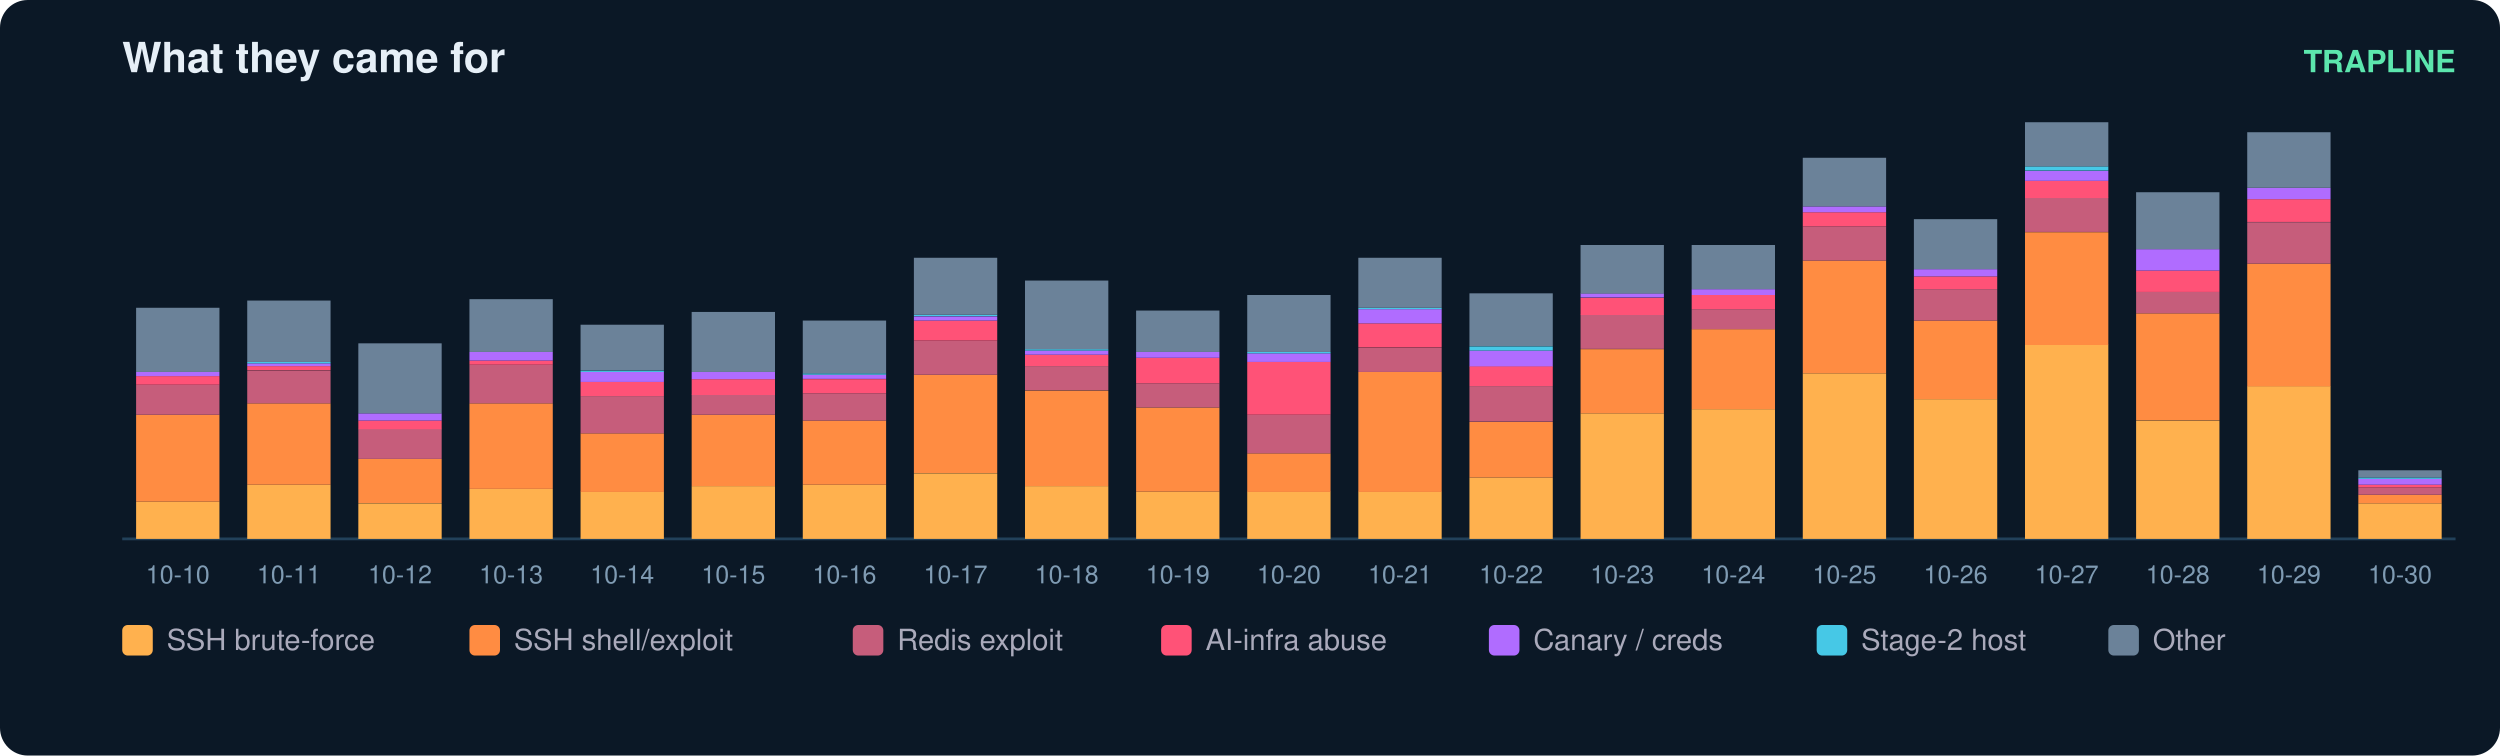
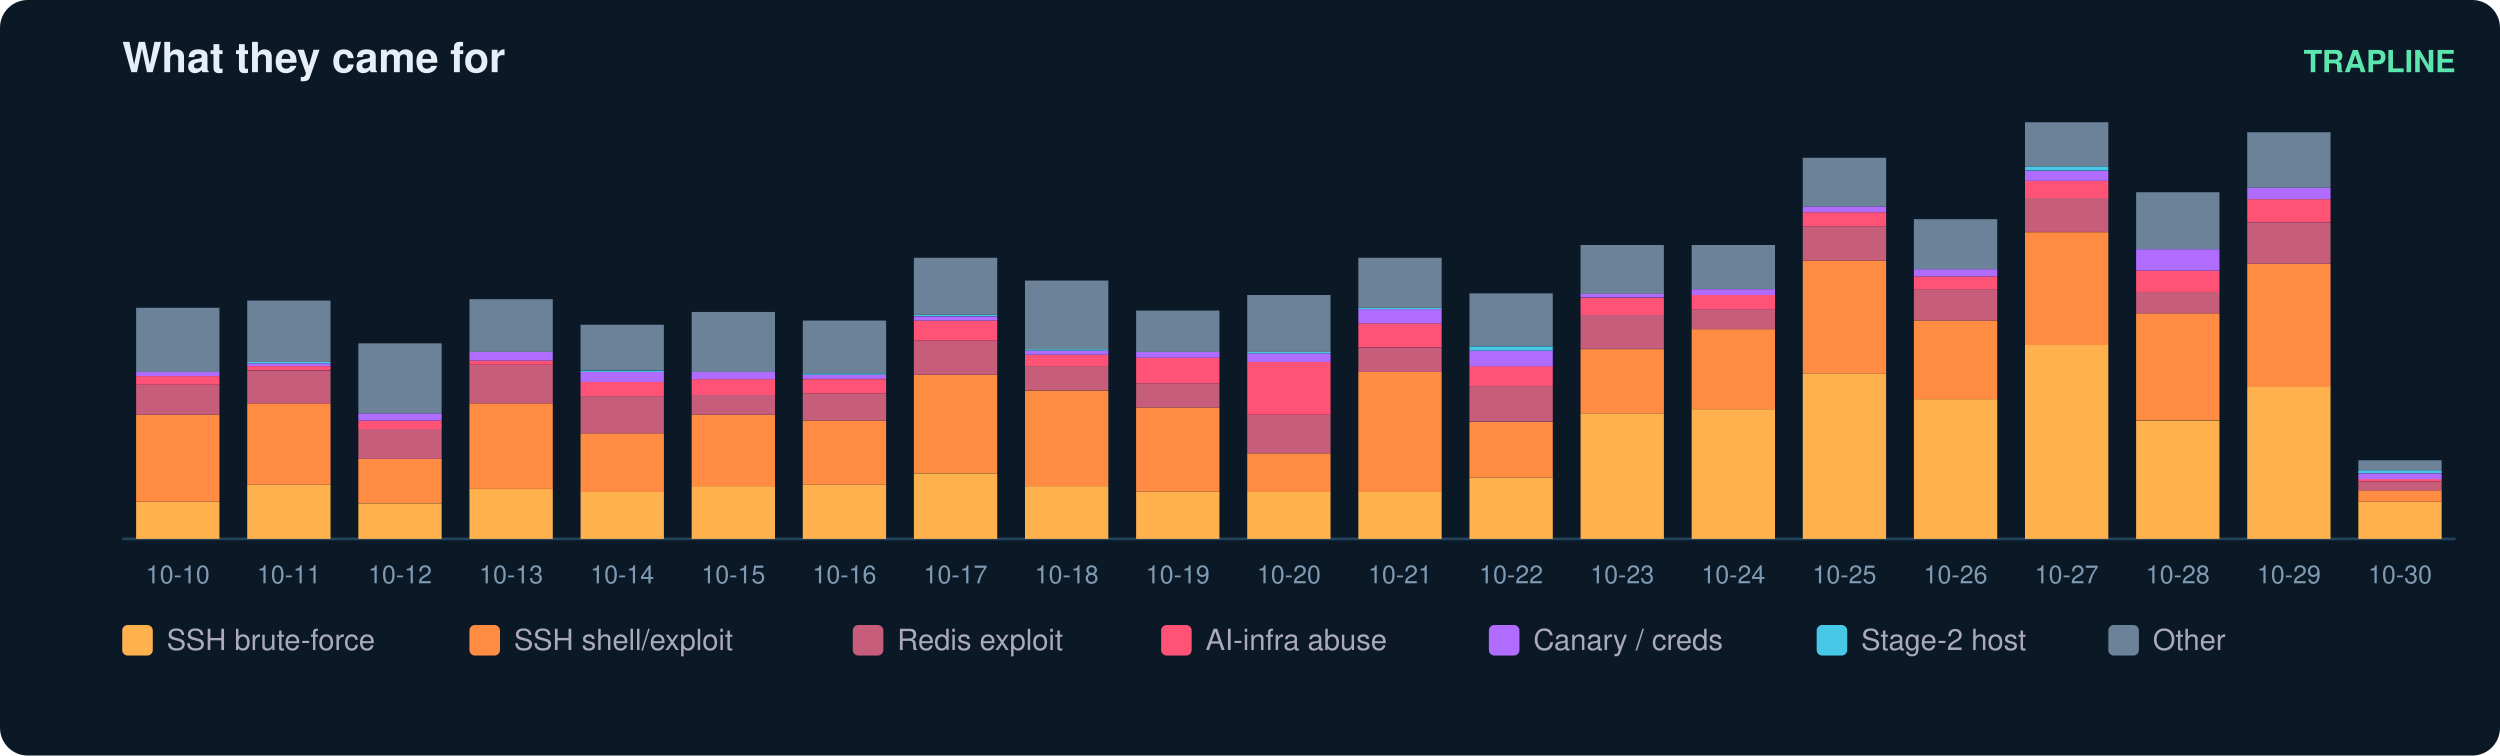
<svg xmlns="http://www.w3.org/2000/svg" width="900" height="272" viewBox="0 0 900 272" font-family="ui-sans-serif,Segoe UI,Helvetica,Arial">
  <rect width="900" height="272" rx="10" fill="#0b1826" />
  <text x="44" y="26" fill="#e6eff7" font-size="15" font-weight="700">What they came for</text>
  <text x="884" y="26" fill="#5ce6ad" font-size="11" text-anchor="end" font-weight="600">TRAPLINE</text>
  <line x1="44" y1="194" x2="884" y2="194" stroke="#22415a" />
  <rect x="49" y="180.6" width="30" height="13.4" fill="#ffb14e" />
  <rect x="49" y="149.3" width="30" height="31.3" fill="#ff8c42" />
  <rect x="49" y="138.5" width="30" height="10.8" fill="#c65d7b" />
  <rect x="49" y="135.4" width="30" height="3.1" fill="#ff5277" />
  <rect x="49" y="133.9" width="30" height="1.5" fill="#b06cff" />
  <rect x="49" y="110.8" width="30" height="23.1" fill="#6b8299" />
  <text x="64.0" y="210.0" fill="#7f9bb3" font-size="9" text-anchor="middle">10-10</text>
  <rect x="89" y="174.5" width="30" height="19.5" fill="#ffb14e" />
  <rect x="89" y="145.2" width="30" height="29.3" fill="#ff8c42" />
  <rect x="89" y="133.4" width="30" height="11.8" fill="#c65d7b" />
  <rect x="89" y="131.8" width="30" height="1.5" fill="#ff5277" />
  <rect x="89" y="130.8" width="30" height="1.0" fill="#b06cff" />
  <rect x="89" y="130.3" width="30" height="0.5" fill="#46c8e6" />
  <rect x="89" y="108.2" width="30" height="22.1" fill="#6b8299" />
  <text x="104.0" y="210.0" fill="#7f9bb3" font-size="9" text-anchor="middle">10-11</text>
  <rect x="129" y="181.2" width="30" height="12.8" fill="#ffb14e" />
  <rect x="129" y="165.2" width="30" height="15.9" fill="#ff8c42" />
  <rect x="129" y="154.4" width="30" height="10.8" fill="#c65d7b" />
  <rect x="129" y="151.4" width="30" height="3.1" fill="#ff5277" />
  <rect x="129" y="148.8" width="30" height="2.6" fill="#b06cff" />
  <rect x="129" y="123.6" width="30" height="25.2" fill="#6b8299" />
  <text x="144.0" y="210.0" fill="#7f9bb3" font-size="9" text-anchor="middle">10-12</text>
  <rect x="169" y="176.0" width="30" height="18.0" fill="#ffb14e" />
  <rect x="169" y="145.2" width="30" height="30.8" fill="#ff8c42" />
  <rect x="169" y="131.3" width="30" height="13.9" fill="#c65d7b" />
  <rect x="169" y="129.8" width="30" height="1.5" fill="#ff5277" />
  <rect x="169" y="126.7" width="30" height="3.1" fill="#b06cff" />
  <rect x="169" y="107.7" width="30" height="19.0" fill="#6b8299" />
  <text x="184.0" y="210.0" fill="#7f9bb3" font-size="9" text-anchor="middle">10-13</text>
  <rect x="209" y="177.0" width="30" height="17.0" fill="#ffb14e" />
  <rect x="209" y="156.0" width="30" height="21.1" fill="#ff8c42" />
  <rect x="209" y="142.6" width="30" height="13.4" fill="#c65d7b" />
  <rect x="209" y="137.5" width="30" height="5.1" fill="#ff5277" />
  <rect x="209" y="133.9" width="30" height="3.6" fill="#b06cff" />
  <rect x="209" y="133.4" width="30" height="0.5" fill="#46c8e6" />
  <rect x="209" y="116.9" width="30" height="16.4" fill="#6b8299" />
  <text x="224.0" y="210.0" fill="#7f9bb3" font-size="9" text-anchor="middle">10-14</text>
  <rect x="249" y="175.0" width="30" height="19.0" fill="#ffb14e" />
  <rect x="249" y="149.3" width="30" height="25.7" fill="#ff8c42" />
  <rect x="249" y="142.1" width="30" height="7.2" fill="#c65d7b" />
  <rect x="249" y="136.5" width="30" height="5.7" fill="#ff5277" />
  <rect x="249" y="133.9" width="30" height="2.6" fill="#b06cff" />
  <rect x="249" y="112.3" width="30" height="21.6" fill="#6b8299" />
  <text x="264.0" y="210.0" fill="#7f9bb3" font-size="9" text-anchor="middle">10-15</text>
  <rect x="289" y="174.5" width="30" height="19.5" fill="#ffb14e" />
  <rect x="289" y="151.4" width="30" height="23.1" fill="#ff8c42" />
  <rect x="289" y="141.6" width="30" height="9.8" fill="#c65d7b" />
  <rect x="289" y="136.5" width="30" height="5.1" fill="#ff5277" />
  <rect x="289" y="134.9" width="30" height="1.5" fill="#b06cff" />
  <rect x="289" y="134.4" width="30" height="0.5" fill="#46c8e6" />
  <rect x="289" y="115.4" width="30" height="19.0" fill="#6b8299" />
  <text x="304.0" y="210.0" fill="#7f9bb3" font-size="9" text-anchor="middle">10-16</text>
  <rect x="329" y="170.4" width="30" height="23.6" fill="#ffb14e" />
  <rect x="329" y="134.9" width="30" height="35.4" fill="#ff8c42" />
  <rect x="329" y="122.6" width="30" height="12.3" fill="#c65d7b" />
  <rect x="329" y="115.4" width="30" height="7.2" fill="#ff5277" />
  <rect x="329" y="113.9" width="30" height="1.5" fill="#b06cff" />
  <rect x="329" y="113.3" width="30" height="0.5" fill="#46c8e6" />
  <rect x="329" y="92.8" width="30" height="20.5" fill="#6b8299" />
  <text x="344.0" y="210.0" fill="#7f9bb3" font-size="9" text-anchor="middle">10-17</text>
  <rect x="369" y="175.0" width="30" height="19.0" fill="#ffb14e" />
  <rect x="369" y="140.6" width="30" height="34.4" fill="#ff8c42" />
  <rect x="369" y="131.8" width="30" height="8.7" fill="#c65d7b" />
  <rect x="369" y="127.7" width="30" height="4.1" fill="#ff5277" />
  <rect x="369" y="126.2" width="30" height="1.5" fill="#b06cff" />
  <rect x="369" y="125.7" width="30" height="0.5" fill="#46c8e6" />
  <rect x="369" y="101.0" width="30" height="24.7" fill="#6b8299" />
  <text x="384.0" y="210.0" fill="#7f9bb3" font-size="9" text-anchor="middle">10-18</text>
  <rect x="409" y="177.0" width="30" height="17.0" fill="#ffb14e" />
  <rect x="409" y="146.7" width="30" height="30.3" fill="#ff8c42" />
  <rect x="409" y="138.0" width="30" height="8.7" fill="#c65d7b" />
  <rect x="409" y="128.8" width="30" height="9.2" fill="#ff5277" />
  <rect x="409" y="126.7" width="30" height="2.1" fill="#b06cff" />
  <rect x="409" y="111.8" width="30" height="14.9" fill="#6b8299" />
  <text x="424.0" y="210.0" fill="#7f9bb3" font-size="9" text-anchor="middle">10-19</text>
  <rect x="449" y="177.0" width="30" height="17.0" fill="#ffb14e" />
  <rect x="449" y="163.2" width="30" height="13.9" fill="#ff8c42" />
  <rect x="449" y="149.3" width="30" height="13.9" fill="#c65d7b" />
  <rect x="449" y="130.3" width="30" height="19.0" fill="#ff5277" />
  <rect x="449" y="127.2" width="30" height="3.1" fill="#b06cff" />
  <rect x="449" y="126.7" width="30" height="0.5" fill="#46c8e6" />
  <rect x="449" y="106.2" width="30" height="20.5" fill="#6b8299" />
  <text x="464.0" y="210.0" fill="#7f9bb3" font-size="9" text-anchor="middle">10-20</text>
  <rect x="489" y="177.0" width="30" height="17.0" fill="#ffb14e" />
  <rect x="489" y="133.9" width="30" height="43.2" fill="#ff8c42" />
  <rect x="489" y="125.2" width="30" height="8.7" fill="#c65d7b" />
  <rect x="489" y="116.4" width="30" height="8.7" fill="#ff5277" />
  <rect x="489" y="111.3" width="30" height="5.1" fill="#b06cff" />
  <rect x="489" y="110.8" width="30" height="0.5" fill="#46c8e6" />
  <rect x="489" y="92.8" width="30" height="18.0" fill="#6b8299" />
  <text x="504.0" y="210.0" fill="#7f9bb3" font-size="9" text-anchor="middle">10-21</text>
  <rect x="529" y="171.9" width="30" height="22.1" fill="#ffb14e" />
  <rect x="529" y="151.9" width="30" height="20.0" fill="#ff8c42" />
  <rect x="529" y="139.0" width="30" height="12.8" fill="#c65d7b" />
  <rect x="529" y="131.8" width="30" height="7.2" fill="#ff5277" />
  <rect x="529" y="126.2" width="30" height="5.7" fill="#b06cff" />
  <rect x="529" y="124.7" width="30" height="1.5" fill="#46c8e6" />
  <rect x="529" y="105.6" width="30" height="19.0" fill="#6b8299" />
  <text x="544.0" y="210.0" fill="#7f9bb3" font-size="9" text-anchor="middle">10-22</text>
  <rect x="569" y="148.8" width="30" height="45.2" fill="#ffb14e" />
  <rect x="569" y="125.7" width="30" height="23.1" fill="#ff8c42" />
  <rect x="569" y="113.3" width="30" height="12.3" fill="#c65d7b" />
  <rect x="569" y="107.2" width="30" height="6.2" fill="#ff5277" />
  <rect x="569" y="105.6" width="30" height="1.5" fill="#b06cff" />
  <rect x="569" y="88.2" width="30" height="17.5" fill="#6b8299" />
  <text x="584.0" y="210.0" fill="#7f9bb3" font-size="9" text-anchor="middle">10-23</text>
  <rect x="609" y="147.3" width="30" height="46.7" fill="#ffb14e" />
  <rect x="609" y="118.5" width="30" height="28.8" fill="#ff8c42" />
  <rect x="609" y="111.3" width="30" height="7.2" fill="#c65d7b" />
  <rect x="609" y="106.2" width="30" height="5.1" fill="#ff5277" />
  <rect x="609" y="104.1" width="30" height="2.1" fill="#b06cff" />
  <rect x="609" y="88.2" width="30" height="15.9" fill="#6b8299" />
  <text x="624.0" y="210.0" fill="#7f9bb3" font-size="9" text-anchor="middle">10-24</text>
  <rect x="649" y="134.4" width="30" height="59.6" fill="#ffb14e" />
  <rect x="649" y="93.8" width="30" height="40.6" fill="#ff8c42" />
  <rect x="649" y="81.5" width="30" height="12.3" fill="#c65d7b" />
  <rect x="649" y="76.4" width="30" height="5.1" fill="#ff5277" />
  <rect x="649" y="74.3" width="30" height="2.1" fill="#b06cff" />
  <rect x="649" y="56.8" width="30" height="17.5" fill="#6b8299" />
  <text x="664.0" y="210.0" fill="#7f9bb3" font-size="9" text-anchor="middle">10-25</text>
  <rect x="689" y="143.7" width="30" height="50.3" fill="#ffb14e" />
  <rect x="689" y="115.4" width="30" height="28.3" fill="#ff8c42" />
  <rect x="689" y="104.1" width="30" height="11.3" fill="#c65d7b" />
  <rect x="689" y="99.5" width="30" height="4.6" fill="#ff5277" />
  <rect x="689" y="96.9" width="30" height="2.6" fill="#b06cff" />
  <rect x="689" y="78.9" width="30" height="18.0" fill="#6b8299" />
  <text x="704.0" y="210.0" fill="#7f9bb3" font-size="9" text-anchor="middle">10-26</text>
  <rect x="729" y="124.1" width="30" height="69.9" fill="#ffb14e" />
  <rect x="729" y="83.6" width="30" height="40.6" fill="#ff8c42" />
  <rect x="729" y="71.2" width="30" height="12.3" fill="#c65d7b" />
  <rect x="729" y="65.1" width="30" height="6.2" fill="#ff5277" />
  <rect x="729" y="61.5" width="30" height="3.6" fill="#b06cff" />
  <rect x="729" y="59.9" width="30" height="1.5" fill="#46c8e6" />
  <rect x="729" y="44.0" width="30" height="15.9" fill="#6b8299" />
  <text x="744.0" y="210.0" fill="#7f9bb3" font-size="9" text-anchor="middle">10-27</text>
  <rect x="769" y="151.4" width="30" height="42.6" fill="#ffb14e" />
  <rect x="769" y="112.8" width="30" height="38.5" fill="#ff8c42" />
  <rect x="769" y="105.1" width="30" height="7.7" fill="#c65d7b" />
  <rect x="769" y="97.4" width="30" height="7.7" fill="#ff5277" />
  <rect x="769" y="89.7" width="30" height="7.7" fill="#b06cff" />
  <rect x="769" y="69.2" width="30" height="20.5" fill="#6b8299" />
  <text x="784.0" y="210.0" fill="#7f9bb3" font-size="9" text-anchor="middle">10-28</text>
  <rect x="809" y="139.0" width="30" height="55.0" fill="#ffb14e" />
  <rect x="809" y="94.9" width="30" height="44.2" fill="#ff8c42" />
  <rect x="809" y="80.0" width="30" height="14.9" fill="#c65d7b" />
  <rect x="809" y="71.7" width="30" height="8.2" fill="#ff5277" />
  <rect x="809" y="67.6" width="30" height="4.1" fill="#b06cff" />
  <rect x="809" y="47.6" width="30" height="20.0" fill="#6b8299" />
  <text x="824.0" y="210.0" fill="#7f9bb3" font-size="9" text-anchor="middle">10-29</text>
-   <rect x="849" y="181.2" width="30" height="12.8" fill="#ffb14e" />
-   <rect x="849" y="178.1" width="30" height="3.1" fill="#ff8c42" />
-   <rect x="849" y="175.5" width="30" height="2.6" fill="#c65d7b" />
-   <rect x="849" y="174.5" width="30" height="1.0" fill="#ff5277" />
-   <rect x="849" y="172.4" width="30" height="2.1" fill="#b06cff" />
-   <rect x="849" y="171.9" width="30" height="0.5" fill="#46c8e6" />
-   <rect x="849" y="169.3" width="30" height="2.6" fill="#6b8299" />
+   <rect x="849" y="180.6" width="30" height="13.4" fill="#ffb14e" />
+   <rect x="849" y="176.5" width="30" height="4.1" fill="#ff8c42" />
+   <rect x="849" y="173.5" width="30" height="3.1" fill="#c65d7b" />
+   <rect x="849" y="172.4" width="30" height="1.0" fill="#ff5277" />
+   <rect x="849" y="170.4" width="30" height="2.1" fill="#b06cff" />
+   <rect x="849" y="169.3" width="30" height="1.0" fill="#46c8e6" />
+   <rect x="849" y="165.7" width="30" height="3.6" fill="#6b8299" />
  <text x="864.0" y="210.0" fill="#7f9bb3" font-size="9" text-anchor="middle">10-30</text>
  <rect x="44" y="225" width="11" height="11" rx="2" fill="#ffb14e" />
  <text x="60" y="234" fill="#aab" font-size="10.5">SSH brute-force</text>
  <rect x="169" y="225" width="11" height="11" rx="2" fill="#ff8c42" />
  <text x="185" y="234" fill="#aab" font-size="10.5">SSH shell/exploit</text>
  <rect x="307" y="225" width="11" height="11" rx="2" fill="#c65d7b" />
  <text x="323" y="234" fill="#aab" font-size="10.5">Redis exploit</text>
  <rect x="418" y="225" width="11" height="11" rx="2" fill="#ff5277" />
  <text x="434" y="234" fill="#aab" font-size="10.5">AI-infra abuse</text>
  <rect x="536" y="225" width="11" height="11" rx="2" fill="#b06cff" />
  <text x="552" y="234" fill="#aab" font-size="10.5">Canary / creds</text>
  <rect x="654" y="225" width="11" height="11" rx="2" fill="#46c8e6" />
  <text x="670" y="234" fill="#aab" font-size="10.5">Stage-2 host</text>
  <rect x="759" y="225" width="11" height="11" rx="2" fill="#6b8299" />
  <text x="775" y="234" fill="#aab" font-size="10.5">Other</text>
</svg>
